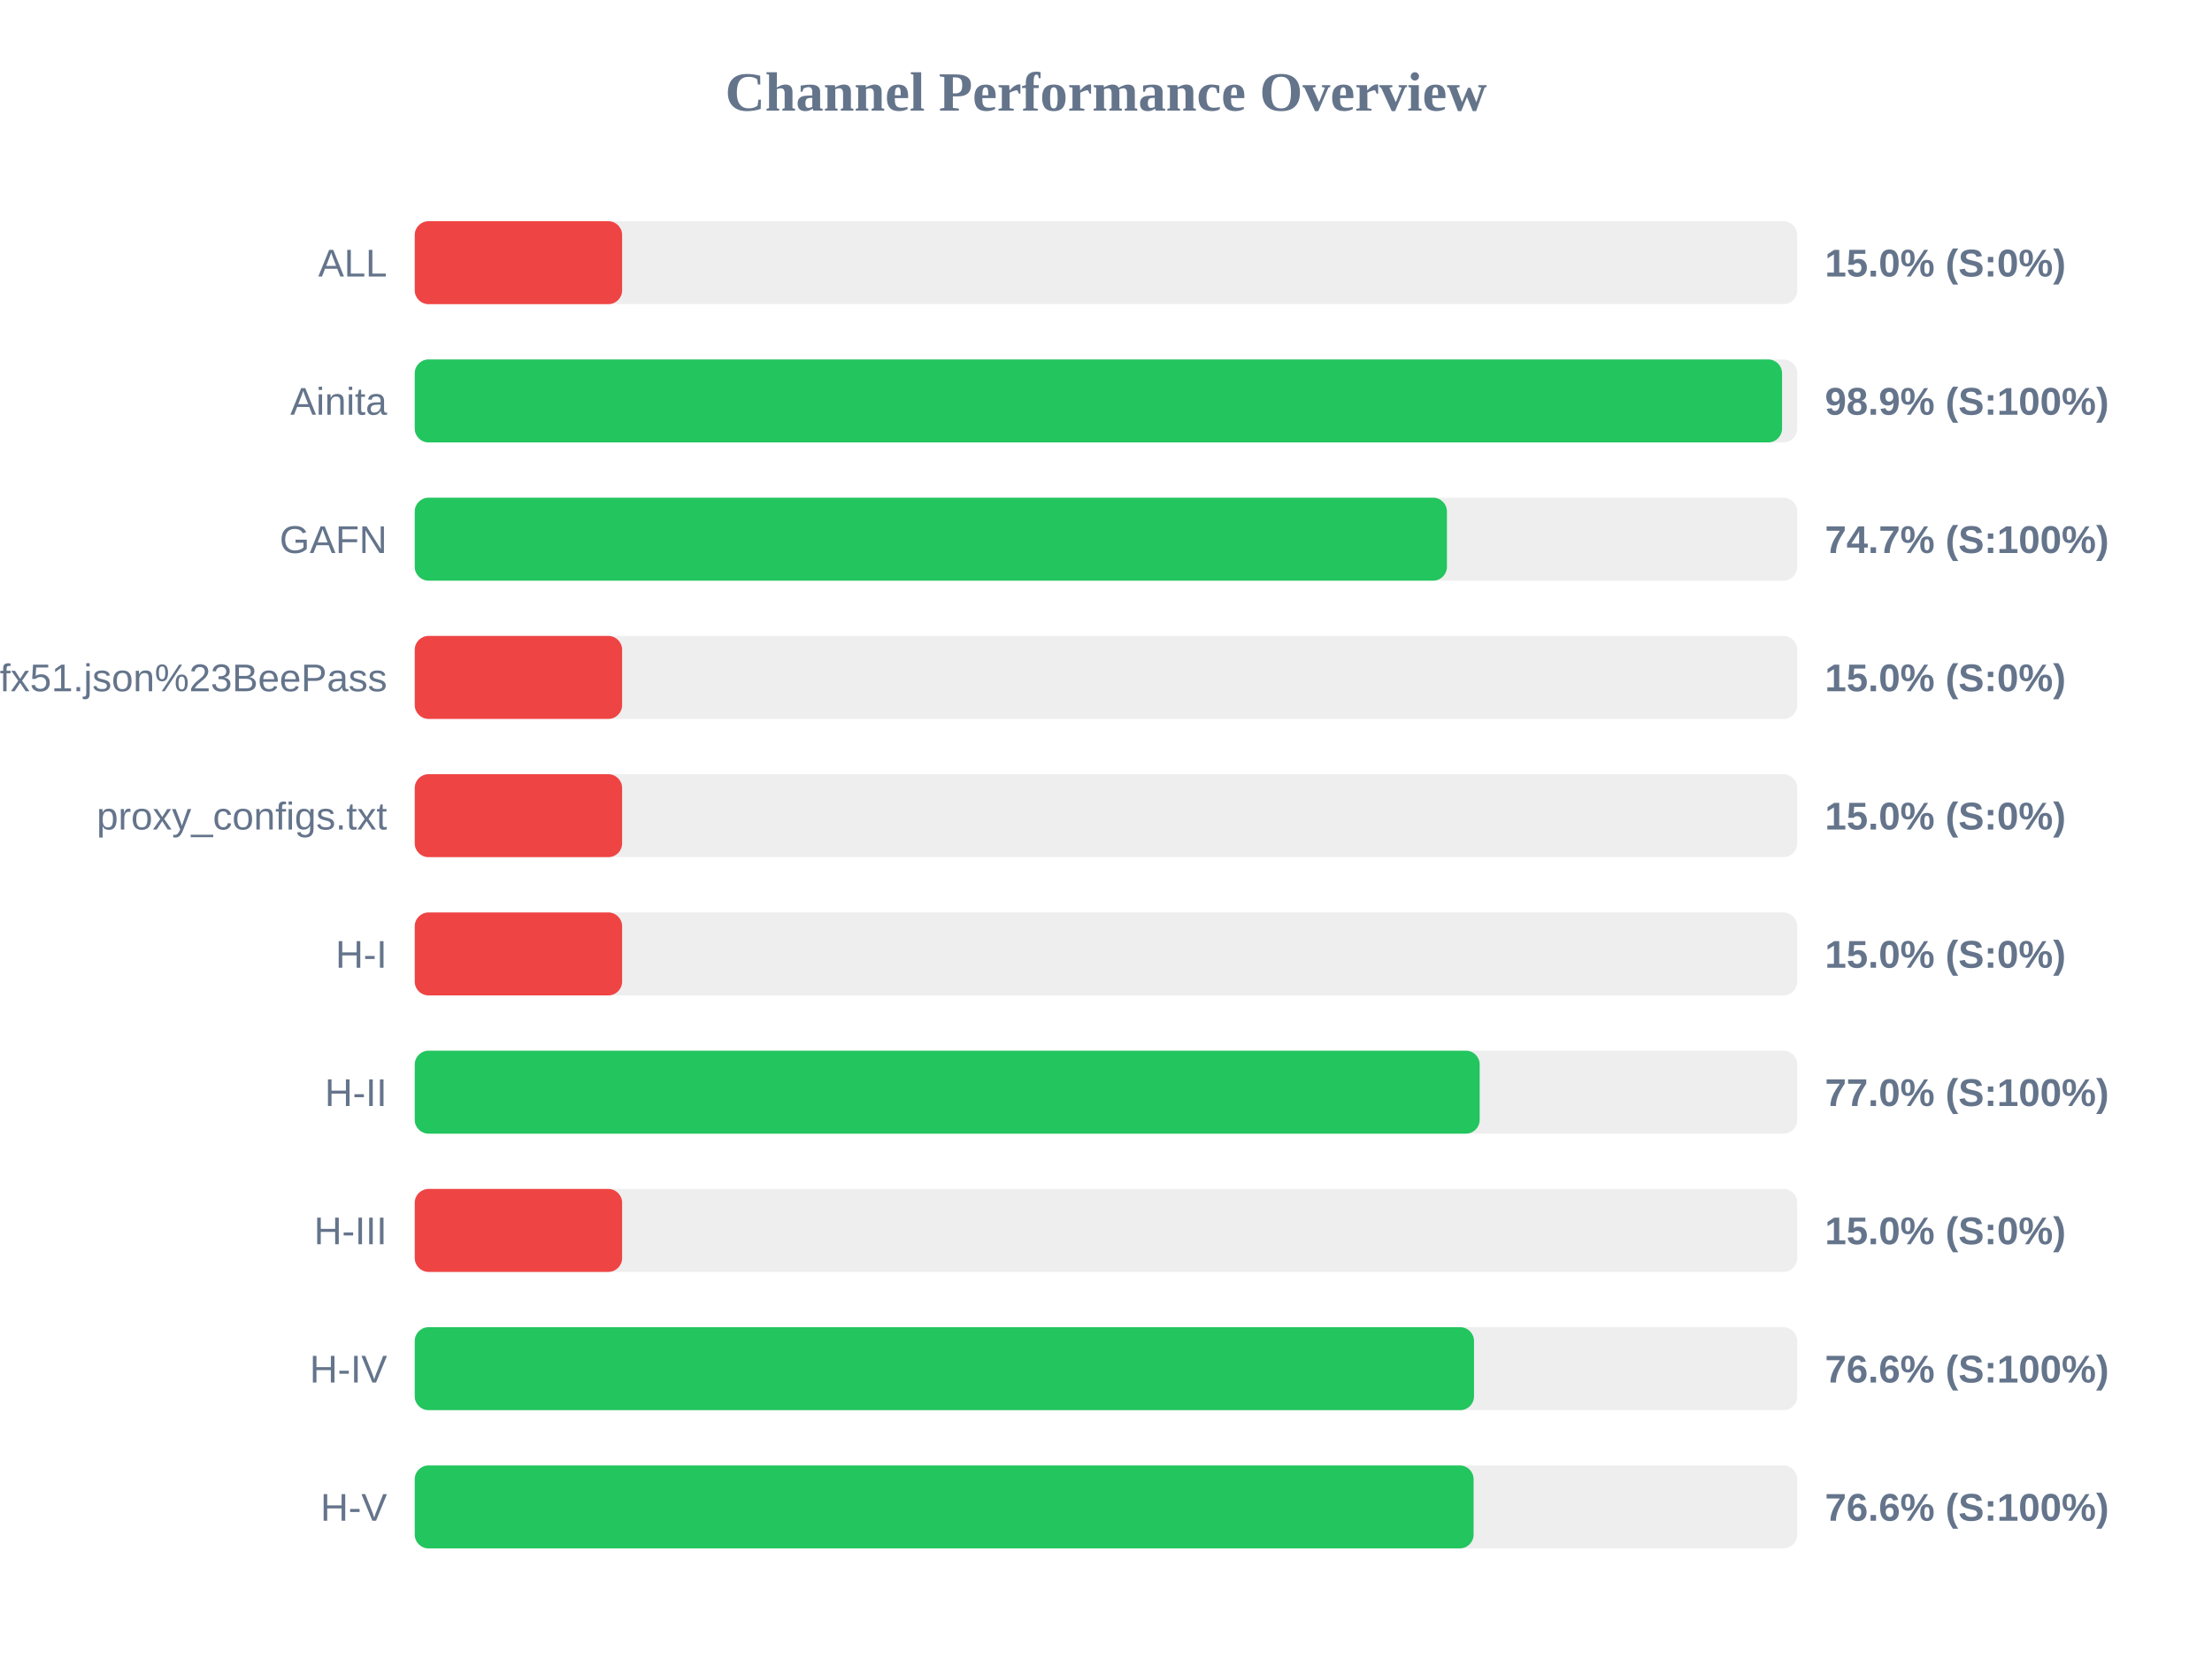
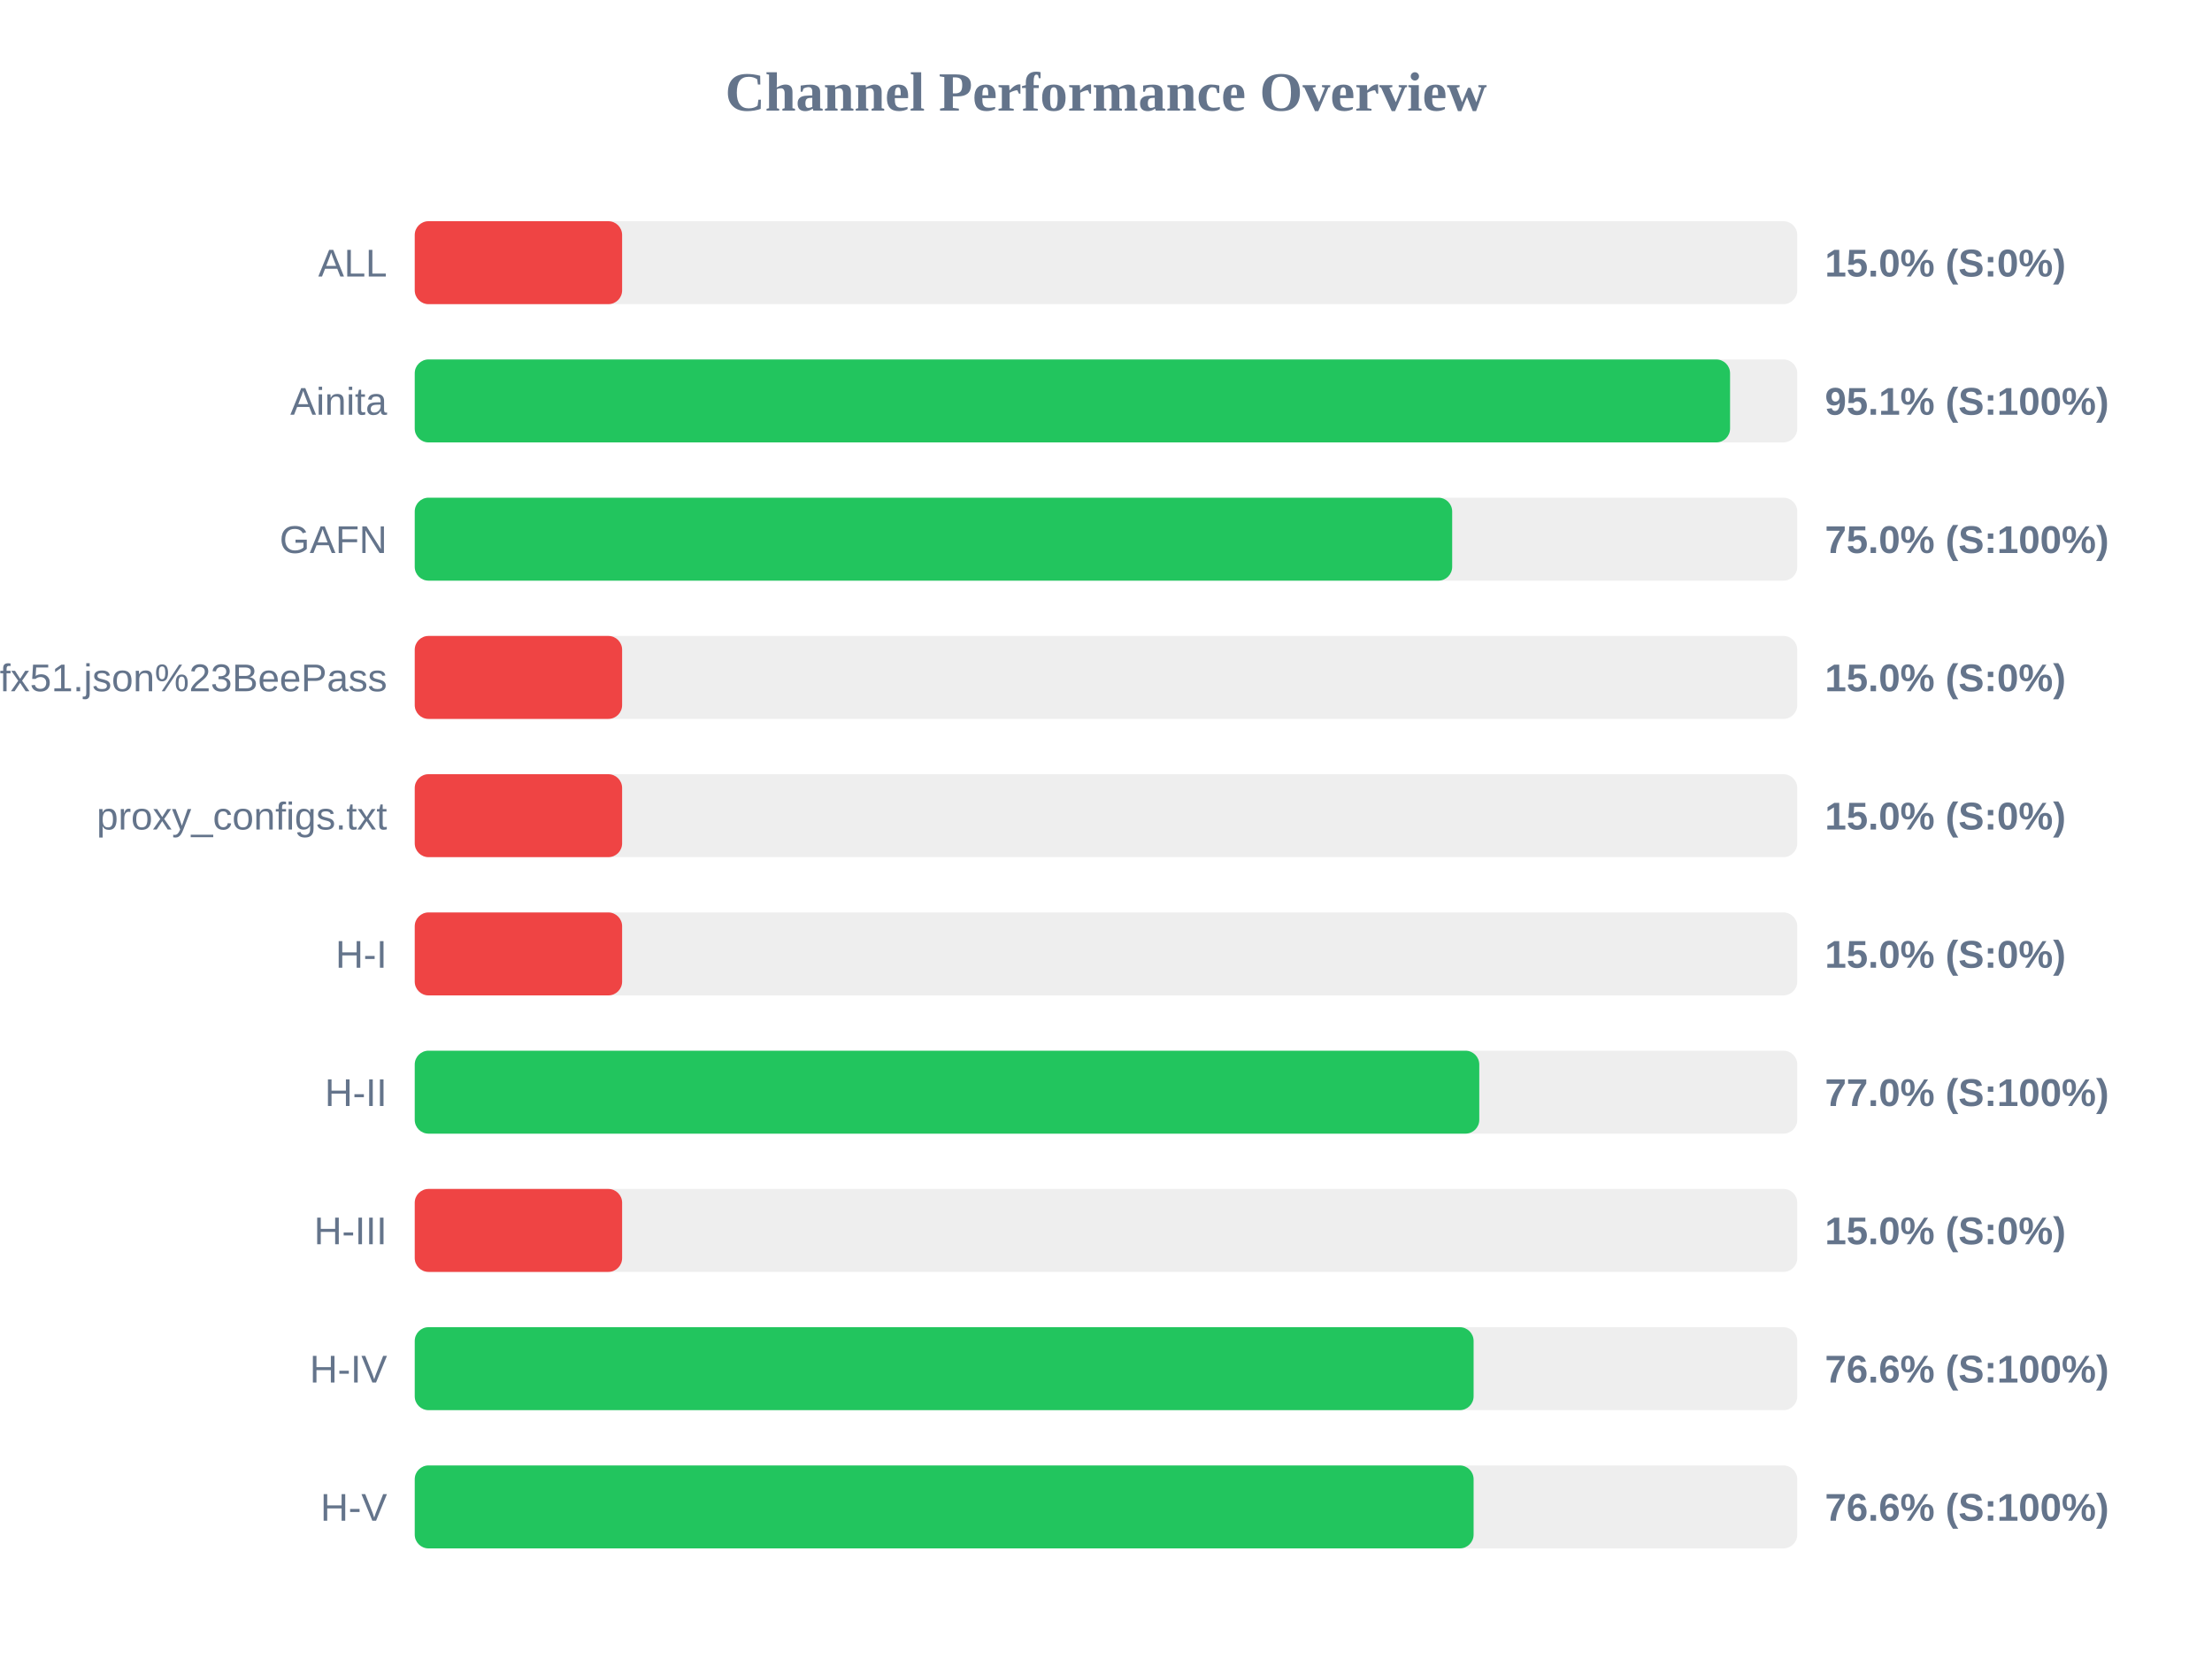
<svg xmlns="http://www.w3.org/2000/svg" width="800" height="600" version="1.1">
  <style>
        .row { font: 14px Arial; fill: #64748b; }
        .score { font: bold 14px Arial; fill: #64748b; }
    </style>
  <text x="400" y="40" text-anchor="middle" font-size="20px" font-weight="bold" fill="#64748b">Channel Performance Overview</text>
  <rect x="150" y="80" width="500" height="30" fill="#eee" rx="5" />
  <rect x="150" y="80" width="75.0" height="30" fill="#ef4444" rx="5" />
  <text x="140" y="100" text-anchor="end" class="row">ALL</text>
  <text x="660" y="100" text-anchor="start" class="score">15.0% (S:0%)</text>
  <rect x="150" y="130" width="500" height="30" fill="#eee" rx="5" />
-   <rect x="150" y="130" width="494.5" height="30" fill="#22c55e" rx="5" />
+   <rect x="150" y="130" width="475.7" height="30" fill="#22c55e" rx="5" />
  <text x="140" y="150" text-anchor="end" class="row">Ainita</text>
-   <text x="660" y="150" text-anchor="start" class="score">98.9% (S:100%)</text>
+   <text x="660" y="150" text-anchor="start" class="score">95.1% (S:100%)</text>
  <rect x="150" y="180" width="500" height="30" fill="#eee" rx="5" />
-   <rect x="150" y="180" width="373.3" height="30" fill="#22c55e" rx="5" />
+   <rect x="150" y="180" width="375.2" height="30" fill="#22c55e" rx="5" />
  <text x="140" y="200" text-anchor="end" class="row">GAFN</text>
-   <text x="660" y="200" text-anchor="start" class="score">74.7% (S:100%)</text>
+   <text x="660" y="200" text-anchor="start" class="score">75.0% (S:100%)</text>
  <rect x="150" y="230" width="500" height="30" fill="#eee" rx="5" />
  <rect x="150" y="230" width="75.0" height="30" fill="#ef4444" rx="5" />
  <text x="140" y="250" text-anchor="end" class="row">sub?s=ssconf%3A%2F%2Fs3.amazonaws.com%2Fbeedynconprd%2Fzf38bv6oxi1nv3wfkpmxyfl8yj5fargza3foantoalu16vznl0ckxx7bgf1ufx51.json%23BeePass</text>
  <text x="660" y="250" text-anchor="start" class="score">15.0% (S:0%)</text>
  <rect x="150" y="280" width="500" height="30" fill="#eee" rx="5" />
  <rect x="150" y="280" width="75.0" height="30" fill="#ef4444" rx="5" />
  <text x="140" y="300" text-anchor="end" class="row">proxy_configs.txt</text>
  <text x="660" y="300" text-anchor="start" class="score">15.0% (S:0%)</text>
  <rect x="150" y="330" width="500" height="30" fill="#eee" rx="5" />
  <rect x="150" y="330" width="75.0" height="30" fill="#ef4444" rx="5" />
  <text x="140" y="350" text-anchor="end" class="row">H-I</text>
  <text x="660" y="350" text-anchor="start" class="score">15.0% (S:0%)</text>
  <rect x="150" y="380" width="500" height="30" fill="#eee" rx="5" />
-   <rect x="150" y="380" width="385.15" height="30" fill="#22c55e" rx="5" />
+   <rect x="150" y="380" width="385.0" height="30" fill="#22c55e" rx="5" />
  <text x="140" y="400" text-anchor="end" class="row">H-II</text>
  <text x="660" y="400" text-anchor="start" class="score">77.0% (S:100%)</text>
  <rect x="150" y="430" width="500" height="30" fill="#eee" rx="5" />
  <rect x="150" y="430" width="75.0" height="30" fill="#ef4444" rx="5" />
  <text x="140" y="450" text-anchor="end" class="row">H-III</text>
  <text x="660" y="450" text-anchor="start" class="score">15.0% (S:0%)</text>
  <rect x="150" y="480" width="500" height="30" fill="#eee" rx="5" />
-   <rect x="150" y="480" width="383.1" height="30" fill="#22c55e" rx="5" />
+   <rect x="150" y="480" width="382.95" height="30" fill="#22c55e" rx="5" />
  <text x="140" y="500" text-anchor="end" class="row">H-IV</text>
  <text x="660" y="500" text-anchor="start" class="score">76.6% (S:100%)</text>
  <rect x="150" y="530" width="500" height="30" fill="#eee" rx="5" />
  <rect x="150" y="530" width="382.95" height="30" fill="#22c55e" rx="5" />
  <text x="140" y="550" text-anchor="end" class="row">H-V</text>
  <text x="660" y="550" text-anchor="start" class="score">76.6% (S:100%)</text>
</svg>
